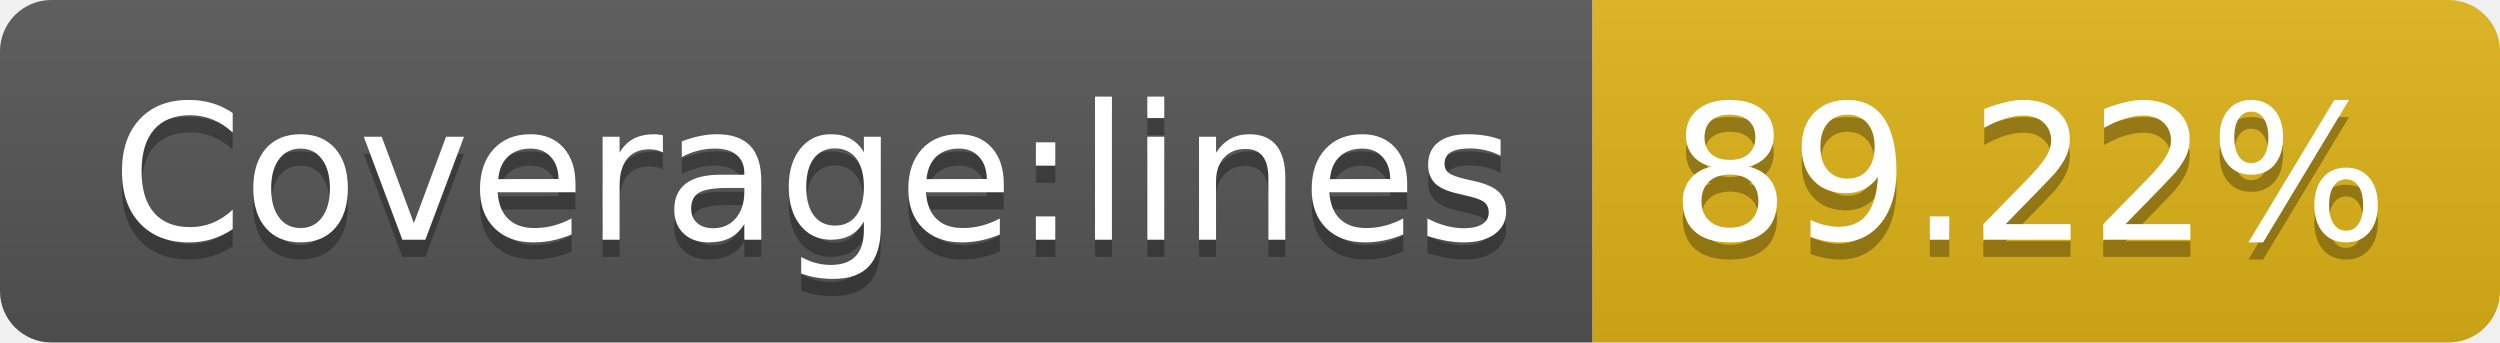
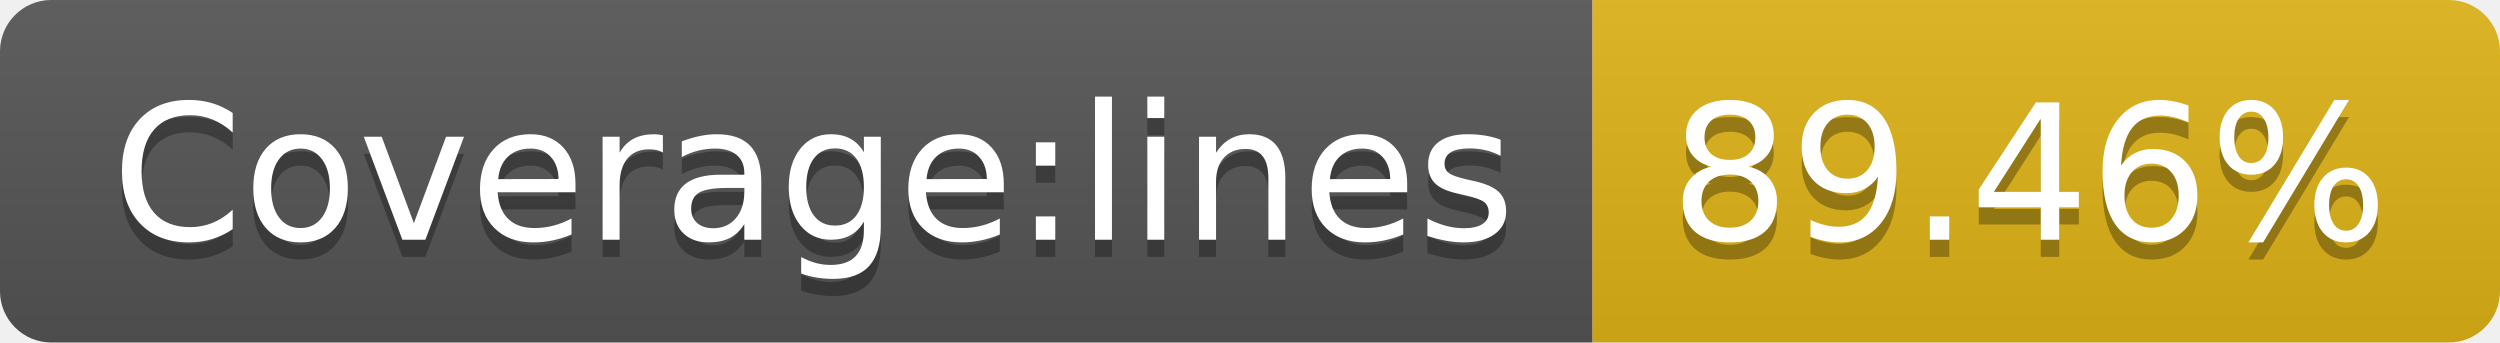
- <svg xmlns="http://www.w3.org/2000/svg" width="146" height="20" role="img" aria-label="Coverage:lines: 89.22%">
+ <svg xmlns="http://www.w3.org/2000/svg" width="146" height="20" role="img" aria-label="Coverage:lines: 89.46%">
  <linearGradient id="s" x2="0" y2="100%">
    <stop offset="0" stop-color="#bbb" stop-opacity=".1" />
    <stop offset="1" stop-opacity=".1" />
  </linearGradient>
  <clipPath id="r">
    <rect width="146" height="20" rx="3" fill="#fff" />
  </clipPath>
  <g clip-path="url(#r)">
    <rect width="93" height="20" fill="#555" />
    <rect x="93" width="53" height="20" fill="#dfb317" />
    <rect width="146" height="20" fill="url(#s)" />
  </g>
  <g fill="#fff" text-anchor="middle" font-family="Verdana,Geneva,DejaVu Sans,sans-serif" text-rendering="geometricPrecision" font-size="110">
    <text aria-hidden="true" x="475" y="150" fill="#010101" fill-opacity=".3" transform="scale(.1)" textLength="830">Coverage:lines</text>
    <text x="475" y="140" transform="scale(.1)" fill="#fff" textLength="830">Coverage:lines</text>
-     <text aria-hidden="true" x="1185" y="150" fill="#010101" fill-opacity=".3" transform="scale(.1)" textLength="430">89.22%</text>
-     <text x="1185" y="140" transform="scale(.1)" fill="#fff" textLength="430">89.22%</text>
+     <text aria-hidden="true" x="1185" y="150" fill="#010101" fill-opacity=".3" transform="scale(.1)" textLength="430">89.46%</text>
+     <text x="1185" y="140" transform="scale(.1)" fill="#fff" textLength="430">89.46%</text>
  </g>
</svg>
